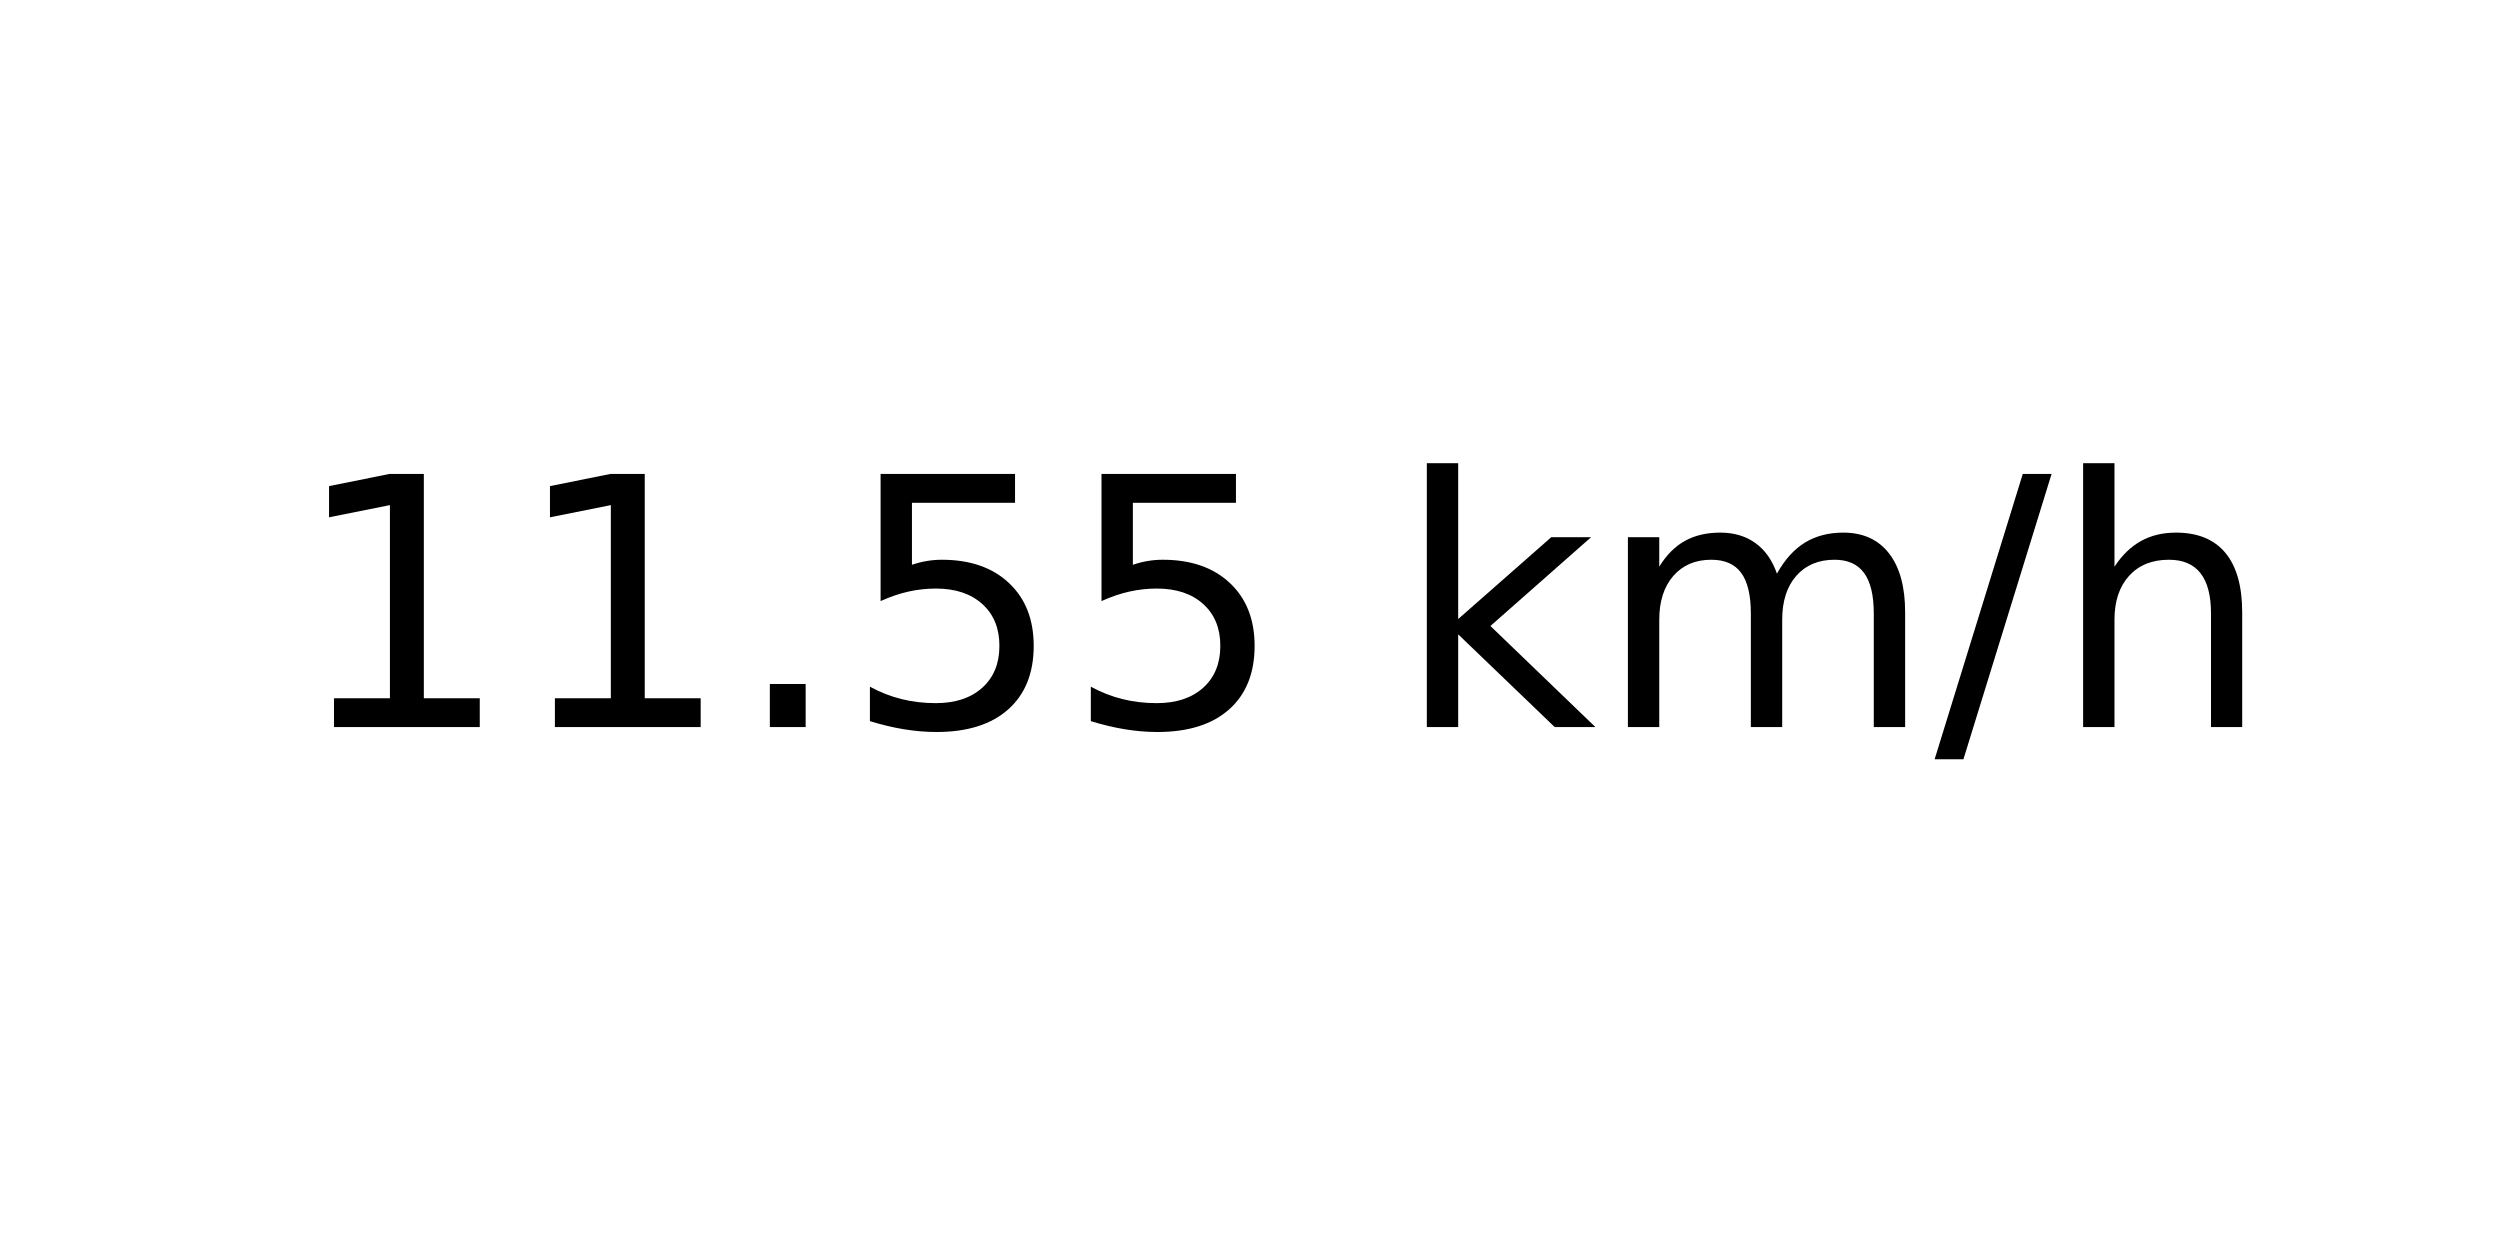
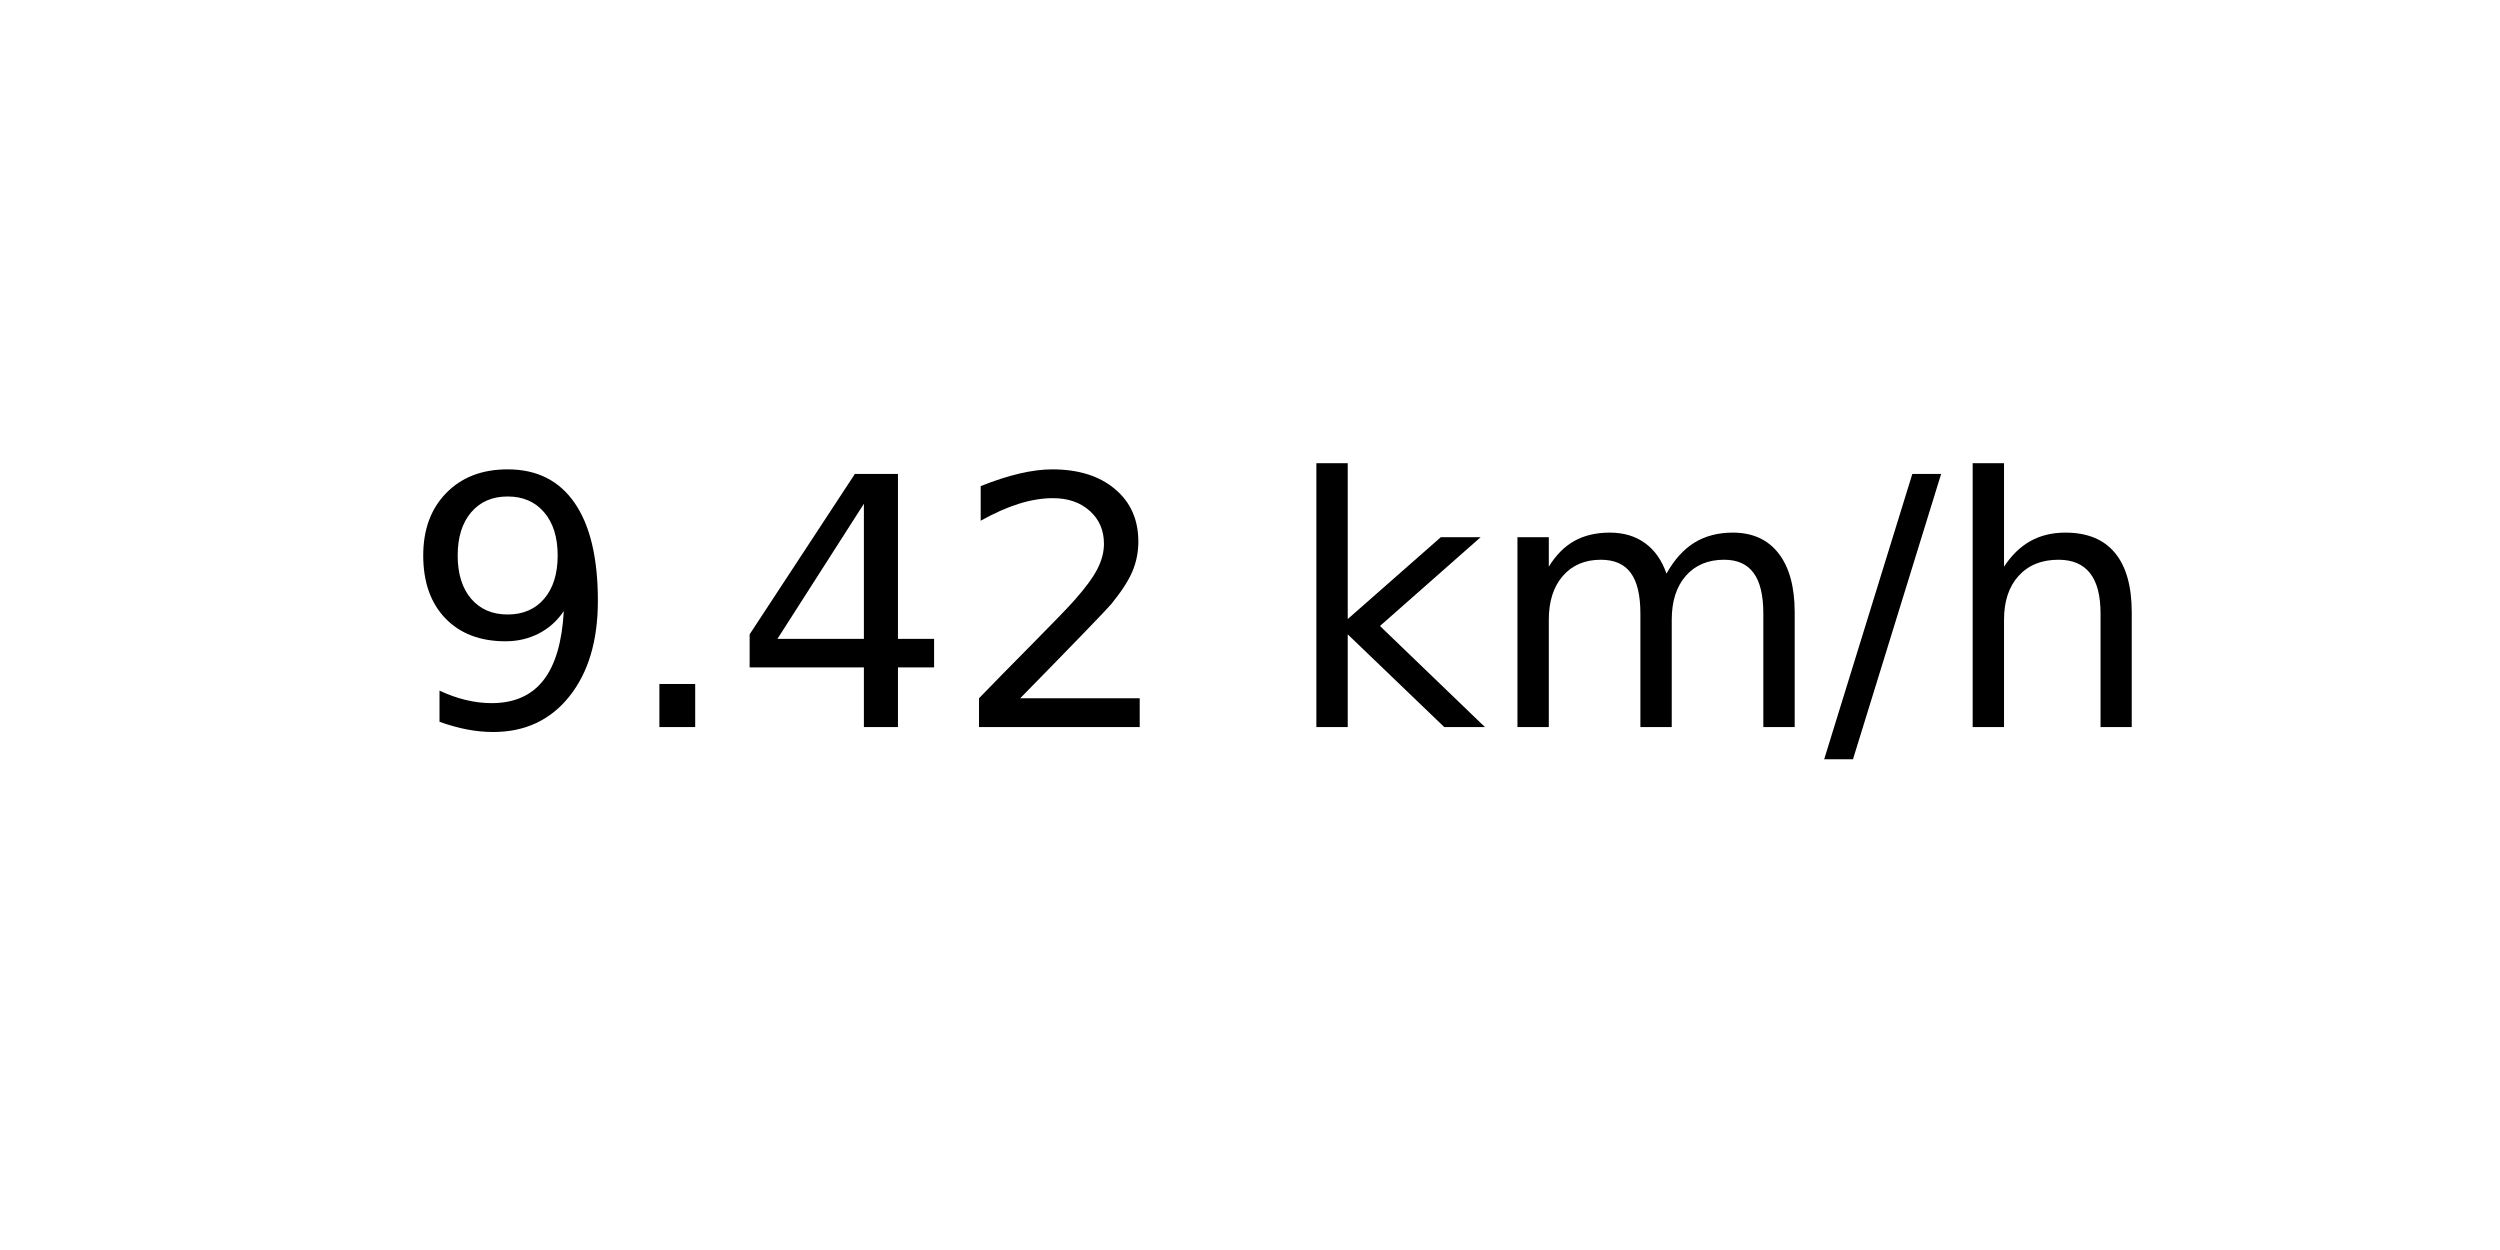
<svg xmlns="http://www.w3.org/2000/svg" xmlns:xlink="http://www.w3.org/1999/xlink" width="72pt" height="36pt" viewBox="0 0 72 36" version="1.1">
  <defs>
    <style type="text/css">*{stroke-linejoin: round; stroke-linecap: butt}</style>
  </defs>
  <g id="figure_1">
    <g id="axes_1">
      <g id="text_1">
-         <g transform="translate(8.378125 20.93937) scale(0.1 -0.1)">
+         <g transform="translate(11.55937 20.93937) scale(0.1 -0.1)">
          <defs>
-             <path id="DejaVuSans-31" d="M 794 531  L 1825 531  L 1825 4091  L 703 3866  L 703 4441  L 1819 4666  L 2450 4666  L 2450 531  L 3481 531  L 3481 0  L 794 0  L 794 531  z " transform="scale(0.015625)" />
+             <path id="DejaVuSans-39" d="M 703 97  L 703 672  Q 941 559 1184 500  Q 1428 441 1663 441  Q 2288 441 2617 861  Q 2947 1281 2994 2138  Q 2813 1869 2534 1725  Q 2256 1581 1919 1581  Q 1219 1581 811 2004  Q 403 2428 403 3163  Q 403 3881 828 4315  Q 1253 4750 1959 4750  Q 2769 4750 3195 4129  Q 3622 3509 3622 2328  Q 3622 1225 3098 567  Q 2575 -91 1691 -91  Q 1453 -91 1209 -44  Q 966 3 703 97  z M 1959 2075  Q 2384 2075 2632 2365  Q 2881 2656 2881 3163  Q 2881 3666 2632 3958  Q 2384 4250 1959 4250  Q 1534 4250 1286 3958  Q 1038 3666 1038 3163  Q 1038 2656 1286 2365  Q 1534 2075 1959 2075  z " transform="scale(0.015625)" />
            <path id="DejaVuSans-2e" d="M 684 794  L 1344 794  L 1344 0  L 684 0  L 684 794  z " transform="scale(0.015625)" />
-             <path id="DejaVuSans-35" d="M 691 4666  L 3169 4666  L 3169 4134  L 1269 4134  L 1269 2991  Q 1406 3038 1543 3061  Q 1681 3084 1819 3084  Q 2600 3084 3056 2656  Q 3513 2228 3513 1497  Q 3513 744 3044 326  Q 2575 -91 1722 -91  Q 1428 -91 1123 -41  Q 819 9 494 109  L 494 744  Q 775 591 1075 516  Q 1375 441 1709 441  Q 2250 441 2565 725  Q 2881 1009 2881 1497  Q 2881 1984 2565 2268  Q 2250 2553 1709 2553  Q 1456 2553 1204 2497  Q 953 2441 691 2322  L 691 4666  z " transform="scale(0.015625)" />
+             <path id="DejaVuSans-34" d="M 2419 4116  L 825 1625  L 2419 1625  L 2419 4116  z M 2253 4666  L 3047 4666  L 3047 1625  L 3713 1625  L 3713 1100  L 3047 1100  L 3047 0  L 2419 0  L 2419 1100  L 313 1100  L 313 1709  L 2253 4666  z " transform="scale(0.015625)" />
+             <path id="DejaVuSans-32" d="M 1228 531  L 3431 531  L 3431 0  L 469 0  L 469 531  Q 828 903 1448 1529  Q 2069 2156 2228 2338  Q 2531 2678 2651 2914  Q 2772 3150 2772 3378  Q 2772 3750 2511 3984  Q 2250 4219 1831 4219  Q 1534 4219 1204 4116  Q 875 4013 500 3803  L 500 4441  Q 881 4594 1212 4672  Q 1544 4750 1819 4750  Q 2544 4750 2975 4387  Q 3406 4025 3406 3419  Q 3406 3131 3298 2873  Q 3191 2616 2906 2266  Q 2828 2175 2409 1742  Q 1991 1309 1228 531  z " transform="scale(0.015625)" />
            <path id="DejaVuSans-20" transform="scale(0.015625)" />
            <path id="DejaVuSans-6b" d="M 581 4863  L 1159 4863  L 1159 1991  L 2875 3500  L 3609 3500  L 1753 1863  L 3688 0  L 2938 0  L 1159 1709  L 1159 0  L 581 0  L 581 4863  z " transform="scale(0.015625)" />
            <path id="DejaVuSans-6d" d="M 3328 2828  Q 3544 3216 3844 3400  Q 4144 3584 4550 3584  Q 5097 3584 5394 3201  Q 5691 2819 5691 2113  L 5691 0  L 5113 0  L 5113 2094  Q 5113 2597 4934 2840  Q 4756 3084 4391 3084  Q 3944 3084 3684 2787  Q 3425 2491 3425 1978  L 3425 0  L 2847 0  L 2847 2094  Q 2847 2600 2669 2842  Q 2491 3084 2119 3084  Q 1678 3084 1418 2786  Q 1159 2488 1159 1978  L 1159 0  L 581 0  L 581 3500  L 1159 3500  L 1159 2956  Q 1356 3278 1631 3431  Q 1906 3584 2284 3584  Q 2666 3584 2933 3390  Q 3200 3197 3328 2828  z " transform="scale(0.015625)" />
            <path id="DejaVuSans-2f" d="M 1625 4666  L 2156 4666  L 531 -594  L 0 -594  L 1625 4666  z " transform="scale(0.015625)" />
            <path id="DejaVuSans-68" d="M 3513 2113  L 3513 0  L 2938 0  L 2938 2094  Q 2938 2591 2744 2837  Q 2550 3084 2163 3084  Q 1697 3084 1428 2787  Q 1159 2491 1159 1978  L 1159 0  L 581 0  L 581 4863  L 1159 4863  L 1159 2956  Q 1366 3272 1645 3428  Q 1925 3584 2291 3584  Q 2894 3584 3203 3211  Q 3513 2838 3513 2113  z " transform="scale(0.015625)" />
          </defs>
-           <use xlink:href="#DejaVuSans-31" />
-           <use xlink:href="#DejaVuSans-31" x="63.623" />
-           <use xlink:href="#DejaVuSans-2e" x="127.246" />
-           <use xlink:href="#DejaVuSans-35" x="159.033" />
-           <use xlink:href="#DejaVuSans-35" x="222.656" />
-           <use xlink:href="#DejaVuSans-20" x="286.279" />
-           <use xlink:href="#DejaVuSans-6b" x="318.066" />
-           <use xlink:href="#DejaVuSans-6d" x="375.977" />
-           <use xlink:href="#DejaVuSans-2f" x="473.389" />
-           <use xlink:href="#DejaVuSans-68" x="507.08" />
+           <use xlink:href="#DejaVuSans-39" />
+           <use xlink:href="#DejaVuSans-2e" x="63.623" />
+           <use xlink:href="#DejaVuSans-34" x="95.41" />
+           <use xlink:href="#DejaVuSans-32" x="159.033" />
+           <use xlink:href="#DejaVuSans-20" x="222.656" />
+           <use xlink:href="#DejaVuSans-6b" x="254.443" />
+           <use xlink:href="#DejaVuSans-6d" x="312.354" />
+           <use xlink:href="#DejaVuSans-2f" x="409.766" />
+           <use xlink:href="#DejaVuSans-68" x="443.457" />
        </g>
      </g>
    </g>
  </g>
</svg>
